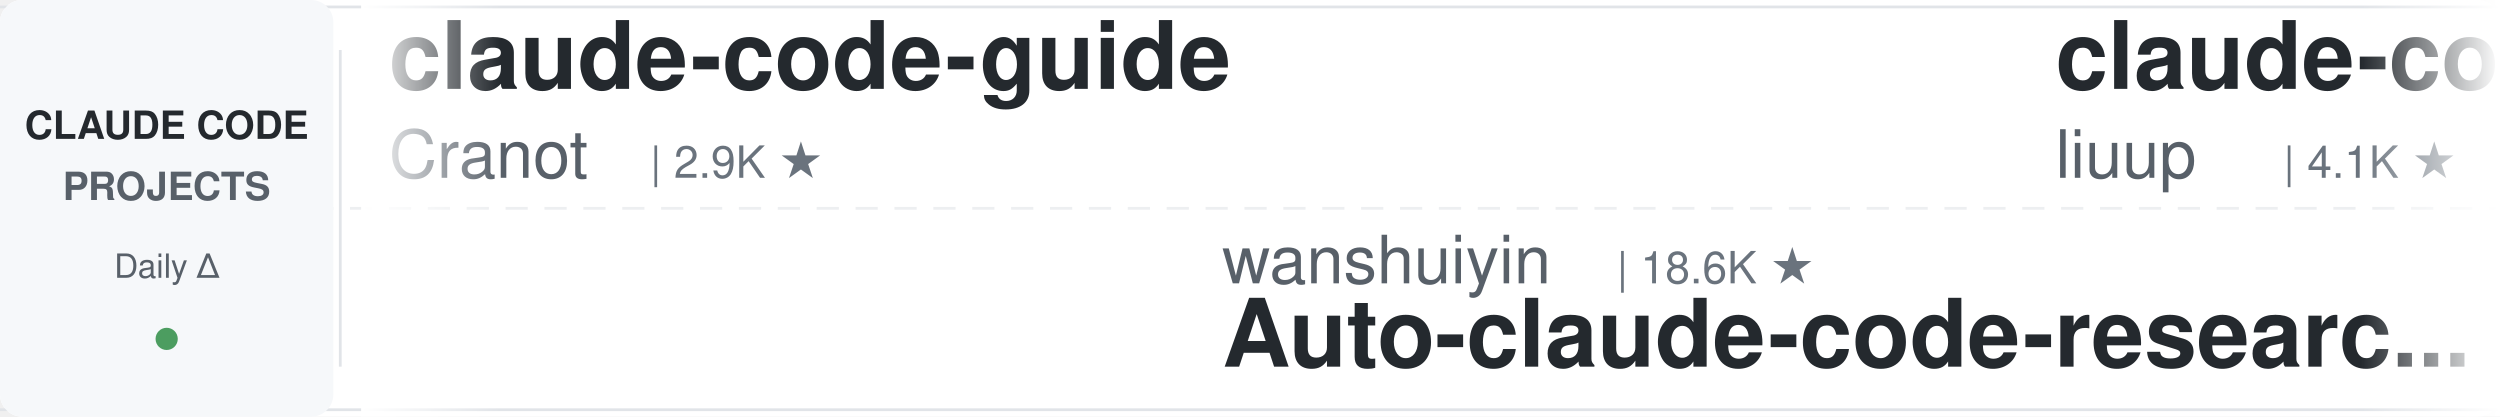
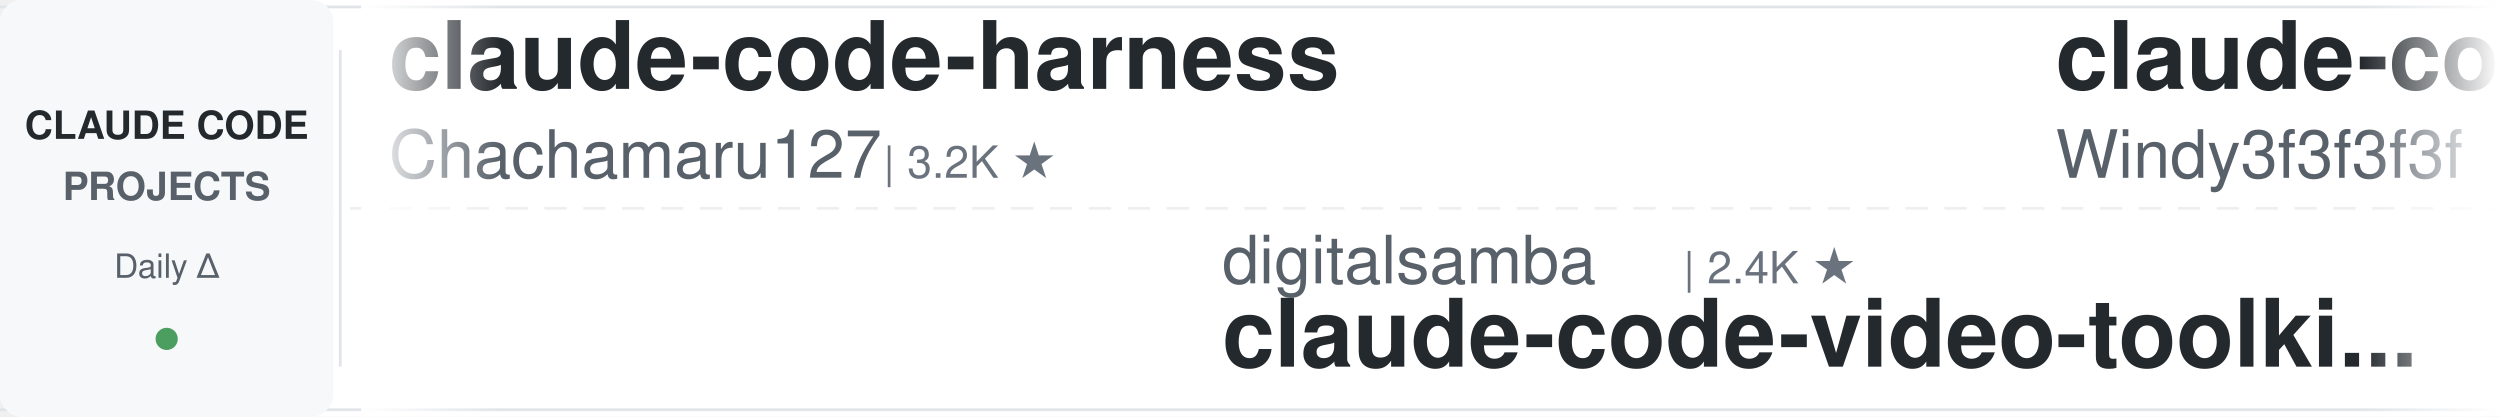
<svg xmlns="http://www.w3.org/2000/svg" width="900" height="150">
  <defs>
    <linearGradient id="leftFade" x1="0%" y1="0%" x2="100%" y2="0%">
      <stop offset="0%" style="stop-color:#ffffff;stop-opacity:1" />
      <stop offset="100%" style="stop-color:#ffffff;stop-opacity:0" />
    </linearGradient>
    <linearGradient id="rightFade" x1="0%" y1="0%" x2="100%" y2="0%">
      <stop offset="0%" style="stop-color:#ffffff;stop-opacity:0" />
      <stop offset="100%" style="stop-color:#ffffff;stop-opacity:1" />
    </linearGradient>
  </defs>
  <rect width="900" height="150" fill="#ffffff" rx="8" />
  <rect x="0" y="2" width="900" height="1" fill="#e1e4e8" />
  <rect x="0" y="147" width="900" height="1" fill="#e1e4e8" />
  <line x1="0" y1="75" x2="900" y2="75" stroke="#e1e4e8" stroke-width="1" stroke-dasharray="8 6" opacity="0.6" />
  <rect x="0" y="0" width="120" height="150" fill="#f6f8fa" rx="8" />
  <text x="60" y="50" font-family="-apple-system, BlinkMacSystemFont, 'Segoe UI', Helvetica, Arial, sans-serif" font-size="14" font-weight="600" fill="#24292e" text-anchor="middle">CLAUDE CODE</text>
  <text x="60" y="72" font-family="-apple-system, BlinkMacSystemFont, 'Segoe UI', Helvetica, Arial, sans-serif" font-size="14" font-weight="600" fill="#586069" text-anchor="middle">PROJECTS</text>
  <text x="60" y="100" font-family="-apple-system, BlinkMacSystemFont, 'Segoe UI', Helvetica, Arial, sans-serif" font-size="12" font-weight="500" fill="#586069" text-anchor="middle">Daily Δ</text>
  <circle cx="60" cy="122" r="4" fill="#22863a" opacity="0.8" />
  <rect x="122" y="18" width="1" height="114" fill="#e1e4e8" />
  <clipPath id="tickerClip">
    <rect x="130" y="0" width="770" height="150" />
  </clipPath>
  <g clip-path="url(#tickerClip)">
    <g id="tickerItems">
      <animateTransform attributeName="transform" attributeType="XML" type="translate" from="0 0" to="-3000 0" dur="54s" repeatCount="indefinite" />
      <g transform="translate(0, 0)">
-         <text x="140" y="32" font-family="-apple-system, BlinkMacSystemFont, 'Segoe UI', Helvetica, Arial, sans-serif" font-size="34" font-weight="600" fill="#24292e">claude-code-guide</text>
-         <text x="140" y="64" font-family="-apple-system, BlinkMacSystemFont, 'Segoe UI', Helvetica, Arial, sans-serif" font-size="24" font-weight="400" fill="#586069">Cranot</text>
-         <text x="234" y="64" font-family="-apple-system, BlinkMacSystemFont, 'Segoe UI', Helvetica, Arial, sans-serif" font-size="16" font-weight="500" fill="#6a737d">| 2.9K ★</text>
+         <text x="140" y="32" font-family="-apple-system, BlinkMacSystemFont, 'Segoe UI', Helvetica, Arial, sans-serif" font-size="34" font-weight="600" fill="#24292e">claude-code-harness</text>
+         <text x="140" y="64" font-family="-apple-system, BlinkMacSystemFont, 'Segoe UI', Helvetica, Arial, sans-serif" font-size="24" font-weight="400" fill="#586069">Chachamaru127</text>
+         <text x="318" y="64" font-family="-apple-system, BlinkMacSystemFont, 'Segoe UI', Helvetica, Arial, sans-serif" font-size="16" font-weight="500" fill="#6a737d">| 3.2K ★</text>
      </g>
      <g transform="translate(300, 0)">
-         <text x="140" y="102" font-family="-apple-system, BlinkMacSystemFont, 'Segoe UI', Helvetica, Arial, sans-serif" font-size="24" font-weight="400" fill="#586069">wanshuiyin</text>
-         <text x="282" y="102" font-family="-apple-system, BlinkMacSystemFont, 'Segoe UI', Helvetica, Arial, sans-serif" font-size="16" font-weight="500" fill="#6a737d">| 18.6K ★</text>
-         <text x="140" y="132" font-family="-apple-system, BlinkMacSystemFont, 'Segoe UI', Helvetica, Arial, sans-serif" font-size="34" font-weight="600" fill="#24292e">Auto-claude-code-researc...</text>
+         <text x="140" y="102" font-family="-apple-system, BlinkMacSystemFont, 'Segoe UI', Helvetica, Arial, sans-serif" font-size="24" font-weight="400" fill="#586069">digitalsamba</text>
+         <text x="306" y="102" font-family="-apple-system, BlinkMacSystemFont, 'Segoe UI', Helvetica, Arial, sans-serif" font-size="16" font-weight="500" fill="#6a737d">| 2.4K ★</text>
+         <text x="140" y="132" font-family="-apple-system, BlinkMacSystemFont, 'Segoe UI', Helvetica, Arial, sans-serif" font-size="34" font-weight="600" fill="#24292e">claude-code-video-toolki...</text>
      </g>
      <g transform="translate(600, 0)">
+         <text x="140" y="32" font-family="-apple-system, BlinkMacSystemFont, 'Segoe UI', Helvetica, Arial, sans-serif" font-size="34" font-weight="600" fill="#24292e">claude-code-from-scratch</text>
+         <text x="140" y="64" font-family="-apple-system, BlinkMacSystemFont, 'Segoe UI', Helvetica, Arial, sans-serif" font-size="24" font-weight="400" fill="#586069">Windy3f3f3f3f</text>
+         <text x="318" y="64" font-family="-apple-system, BlinkMacSystemFont, 'Segoe UI', Helvetica, Arial, sans-serif" font-size="16" font-weight="500" fill="#6a737d">| 2.8K ★</text>
+       </g>
+       <g transform="translate(900, 0)">
+         <text x="140" y="102" font-family="-apple-system, BlinkMacSystemFont, 'Segoe UI', Helvetica, Arial, sans-serif" font-size="24" font-weight="400" fill="#586069">ponponon</text>
+         <text x="258" y="102" font-family="-apple-system, BlinkMacSystemFont, 'Segoe UI', Helvetica, Arial, sans-serif" font-size="16" font-weight="500" fill="#6a737d">| 2.3K ★</text>
+         <text x="140" y="132" font-family="-apple-system, BlinkMacSystemFont, 'Segoe UI', Helvetica, Arial, sans-serif" font-size="34" font-weight="600" fill="#24292e">claude_code_src</text>
+       </g>
+       <g transform="translate(1200, 0)">
+         <text x="140" y="32" font-family="-apple-system, BlinkMacSystemFont, 'Segoe UI', Helvetica, Arial, sans-serif" font-size="34" font-weight="600" fill="#24292e">ClaudeCodeAgents</text>
+         <text x="140" y="64" font-family="-apple-system, BlinkMacSystemFont, 'Segoe UI', Helvetica, Arial, sans-serif" font-size="24" font-weight="400" fill="#586069">darcyegb</text>
+         <text x="258" y="64" font-family="-apple-system, BlinkMacSystemFont, 'Segoe UI', Helvetica, Arial, sans-serif" font-size="16" font-weight="500" fill="#6a737d">| 779 ★</text>
+       </g>
+       <g transform="translate(1500, 0)">
+         <text x="140" y="102" font-family="-apple-system, BlinkMacSystemFont, 'Segoe UI', Helvetica, Arial, sans-serif" font-size="24" font-weight="400" fill="#586069">oboard</text>
+         <text x="234" y="102" font-family="-apple-system, BlinkMacSystemFont, 'Segoe UI', Helvetica, Arial, sans-serif" font-size="16" font-weight="500" fill="#6a737d">| 3.3K ★</text>
+         <text x="140" y="132" font-family="-apple-system, BlinkMacSystemFont, 'Segoe UI', Helvetica, Arial, sans-serif" font-size="34" font-weight="600" fill="#24292e">claude-code-rev</text>
+       </g>
+       <g transform="translate(1800, 0)">
+         <text x="140" y="32" font-family="-apple-system, BlinkMacSystemFont, 'Segoe UI', Helvetica, Arial, sans-serif" font-size="34" font-weight="600" fill="#24292e">claude-code-source</text>
+         <text x="140" y="64" font-family="-apple-system, BlinkMacSystemFont, 'Segoe UI', Helvetica, Arial, sans-serif" font-size="24" font-weight="400" fill="#586069">AprilNEA</text>
+         <text x="258" y="64" font-family="-apple-system, BlinkMacSystemFont, 'Segoe UI', Helvetica, Arial, sans-serif" font-size="16" font-weight="500" fill="#6a737d">| 391 ★</text>
+       </g>
+       <g transform="translate(2100, 0)">
+         <text x="140" y="102" font-family="-apple-system, BlinkMacSystemFont, 'Segoe UI', Helvetica, Arial, sans-serif" font-size="24" font-weight="400" fill="#586069">diet103</text>
+         <text x="246" y="102" font-family="-apple-system, BlinkMacSystemFont, 'Segoe UI', Helvetica, Arial, sans-serif" font-size="16" font-weight="500" fill="#6a737d">| 10.0K ★</text>
+         <text x="140" y="132" font-family="-apple-system, BlinkMacSystemFont, 'Segoe UI', Helvetica, Arial, sans-serif" font-size="34" font-weight="600" fill="#24292e">claude-code-infrastructu...</text>
+       </g>
+       <g transform="translate(2400, 0)">
        <text x="140" y="32" font-family="-apple-system, BlinkMacSystemFont, 'Segoe UI', Helvetica, Arial, sans-serif" font-size="34" font-weight="600" fill="#24292e">claude-code-analysis</text>
        <text x="140" y="64" font-family="-apple-system, BlinkMacSystemFont, 'Segoe UI', Helvetica, Arial, sans-serif" font-size="24" font-weight="400" fill="#586069">liuup</text>
        <text x="222" y="64" font-family="-apple-system, BlinkMacSystemFont, 'Segoe UI', Helvetica, Arial, sans-serif" font-size="16" font-weight="500" fill="#6a737d">| 4.1K ★</text>
      </g>
-       <g transform="translate(900, 0)">
-         <text x="140" y="102" font-family="-apple-system, BlinkMacSystemFont, 'Segoe UI', Helvetica, Arial, sans-serif" font-size="24" font-weight="400" fill="#586069">alejandrobalderas</text>
-         <text x="366" y="102" font-family="-apple-system, BlinkMacSystemFont, 'Segoe UI', Helvetica, Arial, sans-serif" font-size="16" font-weight="500" fill="#6a737d">| 3.0K ★</text>
-         <text x="140" y="132" font-family="-apple-system, BlinkMacSystemFont, 'Segoe UI', Helvetica, Arial, sans-serif" font-size="34" font-weight="600" fill="#24292e">claude-code-from-source</text>
-       </g>
-       <g transform="translate(1200, 0)">
-         <text x="140" y="32" font-family="-apple-system, BlinkMacSystemFont, 'Segoe UI', Helvetica, Arial, sans-serif" font-size="34" font-weight="600" fill="#24292e">claude-code-spec-workflo...</text>
-         <text x="140" y="64" font-family="-apple-system, BlinkMacSystemFont, 'Segoe UI', Helvetica, Arial, sans-serif" font-size="24" font-weight="400" fill="#586069">Pimzino</text>
-         <text x="246" y="64" font-family="-apple-system, BlinkMacSystemFont, 'Segoe UI', Helvetica, Arial, sans-serif" font-size="16" font-weight="500" fill="#6a737d">| 3.9K ★</text>
-       </g>
-       <g transform="translate(1500, 0)">
-         <text x="140" y="102" font-family="-apple-system, BlinkMacSystemFont, 'Segoe UI', Helvetica, Arial, sans-serif" font-size="24" font-weight="400" fill="#586069">jhlee0409</text>
-         <text x="270" y="102" font-family="-apple-system, BlinkMacSystemFont, 'Segoe UI', Helvetica, Arial, sans-serif" font-size="16" font-weight="500" fill="#6a737d">| 2.3K ★</text>
-         <text x="140" y="132" font-family="-apple-system, BlinkMacSystemFont, 'Segoe UI', Helvetica, Arial, sans-serif" font-size="34" font-weight="600" fill="#24292e">claude-code-history-view...</text>
-       </g>
-       <g transform="translate(1800, 0)">
-         <text x="140" y="32" font-family="-apple-system, BlinkMacSystemFont, 'Segoe UI', Helvetica, Arial, sans-serif" font-size="34" font-weight="600" fill="#24292e">Claude-Code-Game-Studios</text>
-         <text x="140" y="64" font-family="-apple-system, BlinkMacSystemFont, 'Segoe UI', Helvetica, Arial, sans-serif" font-size="24" font-weight="400" fill="#586069">Donchitos</text>
-         <text x="270" y="64" font-family="-apple-system, BlinkMacSystemFont, 'Segoe UI', Helvetica, Arial, sans-serif" font-size="16" font-weight="500" fill="#6a737d">| 34.2K ★</text>
-       </g>
-       <g transform="translate(2100, 0)">
-         <text x="140" y="102" font-family="-apple-system, BlinkMacSystemFont, 'Segoe UI', Helvetica, Arial, sans-serif" font-size="24" font-weight="400" fill="#586069">VILA-Lab</text>
-         <text x="258" y="102" font-family="-apple-system, BlinkMacSystemFont, 'Segoe UI', Helvetica, Arial, sans-serif" font-size="16" font-weight="500" fill="#6a737d">| 2.2K ★</text>
-         <text x="140" y="132" font-family="-apple-system, BlinkMacSystemFont, 'Segoe UI', Helvetica, Arial, sans-serif" font-size="34" font-weight="600" fill="#24292e">Dive-into-Claude-Code</text>
-       </g>
-       <g transform="translate(2400, 0)">
-         <text x="140" y="32" font-family="-apple-system, BlinkMacSystemFont, 'Segoe UI', Helvetica, Arial, sans-serif" font-size="34" font-weight="600" fill="#24292e">claude-code-tudou</text>
-         <text x="140" y="64" font-family="-apple-system, BlinkMacSystemFont, 'Segoe UI', Helvetica, Arial, sans-serif" font-size="24" font-weight="400" fill="#586069">AICoderTudou</text>
-         <text x="306" y="64" font-family="-apple-system, BlinkMacSystemFont, 'Segoe UI', Helvetica, Arial, sans-serif" font-size="16" font-weight="500" fill="#6a737d">| 493 ★</text>
-       </g>
      <g transform="translate(2700, 0)">
-         <text x="140" y="102" font-family="-apple-system, BlinkMacSystemFont, 'Segoe UI', Helvetica, Arial, sans-serif" font-size="24" font-weight="400" fill="#586069">Alishahryar1</text>
-         <text x="306" y="102" font-family="-apple-system, BlinkMacSystemFont, 'Segoe UI', Helvetica, Arial, sans-serif" font-size="16" font-weight="500" fill="#6a737d">| 66.1K ★</text>
-         <text x="140" y="132" font-family="-apple-system, BlinkMacSystemFont, 'Segoe UI', Helvetica, Arial, sans-serif" font-size="34" font-weight="600" fill="#24292e">free-claude-code</text>
+         <text x="140" y="102" font-family="-apple-system, BlinkMacSystemFont, 'Segoe UI', Helvetica, Arial, sans-serif" font-size="24" font-weight="400" fill="#586069">simonw</text>
+         <text x="234" y="102" font-family="-apple-system, BlinkMacSystemFont, 'Segoe UI', Helvetica, Arial, sans-serif" font-size="16" font-weight="500" fill="#6a737d">| 1.7K ★</text>
+         <text x="140" y="132" font-family="-apple-system, BlinkMacSystemFont, 'Segoe UI', Helvetica, Arial, sans-serif" font-size="34" font-weight="600" fill="#24292e">claude-code-transcripts</text>
      </g>
      <g transform="translate(3000, 0)">
-         <text x="140" y="32" font-family="-apple-system, BlinkMacSystemFont, 'Segoe UI', Helvetica, Arial, sans-serif" font-size="34" font-weight="600" fill="#24292e">claude-code-guide</text>
-         <text x="140" y="64" font-family="-apple-system, BlinkMacSystemFont, 'Segoe UI', Helvetica, Arial, sans-serif" font-size="24" font-weight="400" fill="#586069">Cranot</text>
-         <text x="234" y="64" font-family="-apple-system, BlinkMacSystemFont, 'Segoe UI', Helvetica, Arial, sans-serif" font-size="16" font-weight="500" fill="#6a737d">| 2.9K ★</text>
+         <text x="140" y="32" font-family="-apple-system, BlinkMacSystemFont, 'Segoe UI', Helvetica, Arial, sans-serif" font-size="34" font-weight="600" fill="#24292e">claude-code-harness</text>
+         <text x="140" y="64" font-family="-apple-system, BlinkMacSystemFont, 'Segoe UI', Helvetica, Arial, sans-serif" font-size="24" font-weight="400" fill="#586069">Chachamaru127</text>
+         <text x="318" y="64" font-family="-apple-system, BlinkMacSystemFont, 'Segoe UI', Helvetica, Arial, sans-serif" font-size="16" font-weight="500" fill="#6a737d">| 3.2K ★</text>
      </g>
      <g transform="translate(3300, 0)">
-         <text x="140" y="102" font-family="-apple-system, BlinkMacSystemFont, 'Segoe UI', Helvetica, Arial, sans-serif" font-size="24" font-weight="400" fill="#586069">wanshuiyin</text>
-         <text x="282" y="102" font-family="-apple-system, BlinkMacSystemFont, 'Segoe UI', Helvetica, Arial, sans-serif" font-size="16" font-weight="500" fill="#6a737d">| 18.6K ★</text>
-         <text x="140" y="132" font-family="-apple-system, BlinkMacSystemFont, 'Segoe UI', Helvetica, Arial, sans-serif" font-size="34" font-weight="600" fill="#24292e">Auto-claude-code-researc...</text>
+         <text x="140" y="102" font-family="-apple-system, BlinkMacSystemFont, 'Segoe UI', Helvetica, Arial, sans-serif" font-size="24" font-weight="400" fill="#586069">digitalsamba</text>
+         <text x="306" y="102" font-family="-apple-system, BlinkMacSystemFont, 'Segoe UI', Helvetica, Arial, sans-serif" font-size="16" font-weight="500" fill="#6a737d">| 2.4K ★</text>
+         <text x="140" y="132" font-family="-apple-system, BlinkMacSystemFont, 'Segoe UI', Helvetica, Arial, sans-serif" font-size="34" font-weight="600" fill="#24292e">claude-code-video-toolki...</text>
      </g>
      <g transform="translate(3600, 0)">
-         <text x="140" y="32" font-family="-apple-system, BlinkMacSystemFont, 'Segoe UI', Helvetica, Arial, sans-serif" font-size="34" font-weight="600" fill="#24292e">claude-code-analysis</text>
-         <text x="140" y="64" font-family="-apple-system, BlinkMacSystemFont, 'Segoe UI', Helvetica, Arial, sans-serif" font-size="24" font-weight="400" fill="#586069">liuup</text>
-         <text x="222" y="64" font-family="-apple-system, BlinkMacSystemFont, 'Segoe UI', Helvetica, Arial, sans-serif" font-size="16" font-weight="500" fill="#6a737d">| 4.1K ★</text>
+         <text x="140" y="32" font-family="-apple-system, BlinkMacSystemFont, 'Segoe UI', Helvetica, Arial, sans-serif" font-size="34" font-weight="600" fill="#24292e">claude-code-from-scratch</text>
+         <text x="140" y="64" font-family="-apple-system, BlinkMacSystemFont, 'Segoe UI', Helvetica, Arial, sans-serif" font-size="24" font-weight="400" fill="#586069">Windy3f3f3f3f</text>
+         <text x="318" y="64" font-family="-apple-system, BlinkMacSystemFont, 'Segoe UI', Helvetica, Arial, sans-serif" font-size="16" font-weight="500" fill="#6a737d">| 2.8K ★</text>
      </g>
      <g transform="translate(3900, 0)">
-         <text x="140" y="102" font-family="-apple-system, BlinkMacSystemFont, 'Segoe UI', Helvetica, Arial, sans-serif" font-size="24" font-weight="400" fill="#586069">alejandrobalderas</text>
-         <text x="366" y="102" font-family="-apple-system, BlinkMacSystemFont, 'Segoe UI', Helvetica, Arial, sans-serif" font-size="16" font-weight="500" fill="#6a737d">| 3.0K ★</text>
-         <text x="140" y="132" font-family="-apple-system, BlinkMacSystemFont, 'Segoe UI', Helvetica, Arial, sans-serif" font-size="34" font-weight="600" fill="#24292e">claude-code-from-source</text>
+         <text x="140" y="102" font-family="-apple-system, BlinkMacSystemFont, 'Segoe UI', Helvetica, Arial, sans-serif" font-size="24" font-weight="400" fill="#586069">ponponon</text>
+         <text x="258" y="102" font-family="-apple-system, BlinkMacSystemFont, 'Segoe UI', Helvetica, Arial, sans-serif" font-size="16" font-weight="500" fill="#6a737d">| 2.3K ★</text>
+         <text x="140" y="132" font-family="-apple-system, BlinkMacSystemFont, 'Segoe UI', Helvetica, Arial, sans-serif" font-size="34" font-weight="600" fill="#24292e">claude_code_src</text>
      </g>
    </g>
  </g>
  <rect x="130" y="0" width="50" height="150" fill="url(#leftFade)" />
  <rect x="850" y="0" width="50" height="150" fill="url(#rightFade)" />
</svg>
